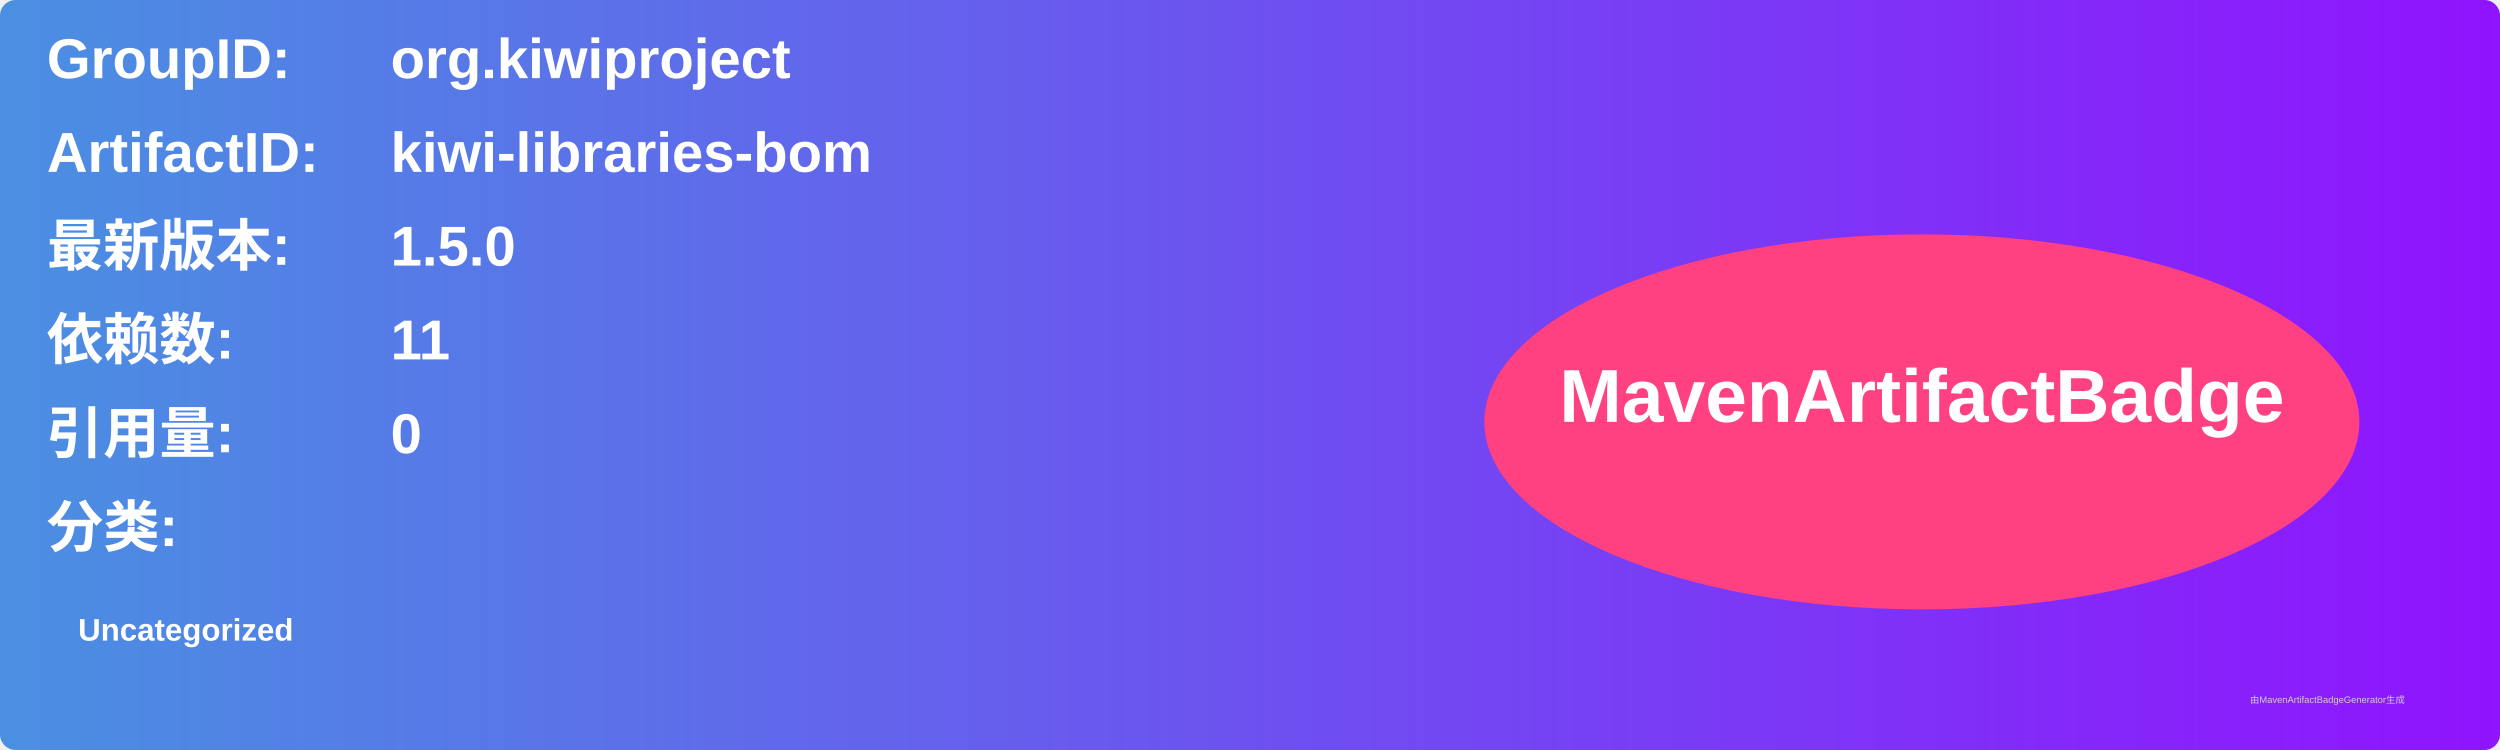
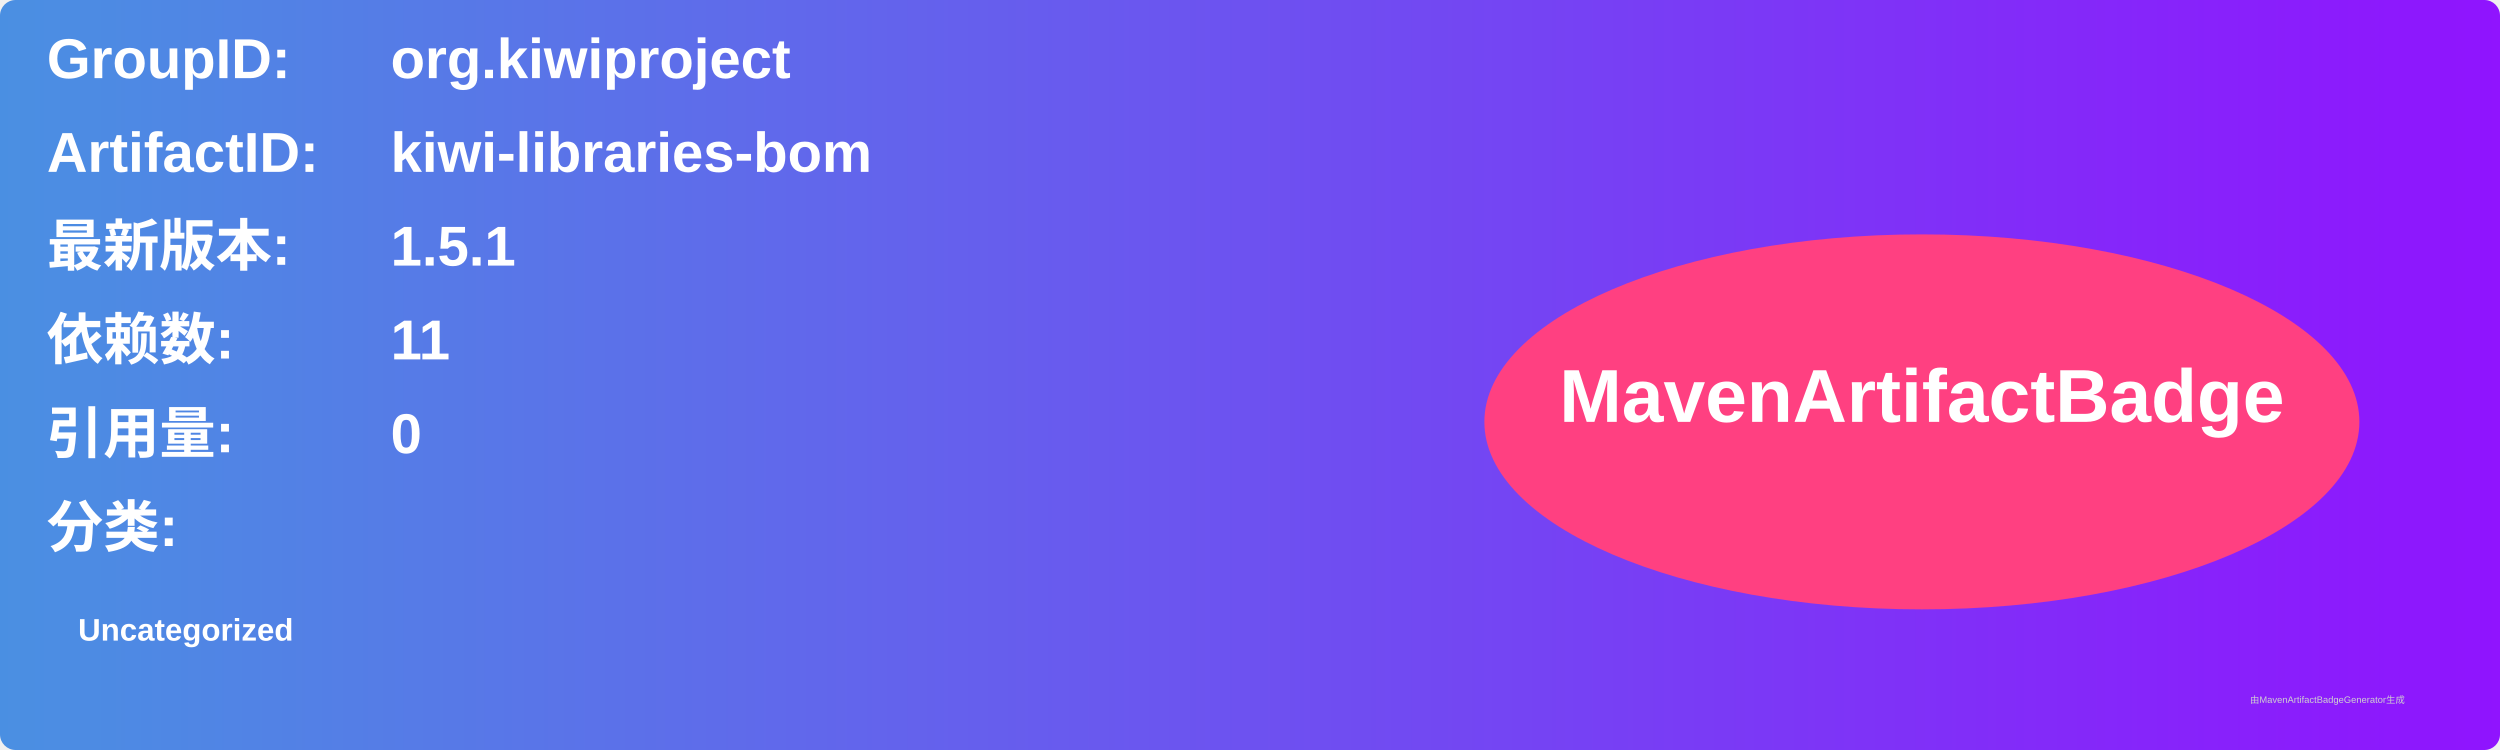
<svg xmlns="http://www.w3.org/2000/svg" width="800" height="240" viewBox="0 0 800 240">
  <linearGradient id="grad" x1="0%" y1="0%" x2="100%" y2="0%">
    <stop offset="0%" stop-color="#4a90e2" />
    <stop offset="100%" stop-color="#9013fe" />
  </linearGradient>
  <rect width="100%" height="100%" rx="5" ry="5" fill="url(#grad)" />
  <g transform="translate(15, 15)">
    <text x="0" y="10" font-family="Arial" font-size="18" fill="white" font-weight="bold" width="260">GroupID:</text>
    <text x="110" y="10" font-family="Arial" font-size="18" fill="white" font-weight="bold" width="460">org.kiwiproject</text>
    <text x="0" y="40" font-family="Arial" font-size="18" fill="white" font-weight="bold" width="260">ArtifactID:</text>
    <text x="110" y="40" font-family="Arial" font-size="18" fill="white" font-weight="bold" width="460">kiwi-libraries-bom</text>
    <text x="0" y="70" font-family="Arial" font-size="18" fill="white" font-weight="bold">最新版本:</text>
    <text x="110" y="70" font-family="Arial" font-size="18" fill="white" font-weight="bold">
-       <tspan font-weight="bold">1.5.0</tspan>
+       <tspan font-weight="bold">1.5.1</tspan>
    </text>
    <text x="0" y="100" font-family="Arial" font-size="18" fill="white" font-weight="bold">依赖数: </text>
    <text x="110" y="100" font-family="Arial" font-size="18" fill="white">
      <tspan font-weight="bold">11</tspan>
    </text>
    <text x="0" y="130" font-family="Arial" font-size="18" fill="white" font-weight="bold">引用量: </text>
    <text x="110" y="130" font-family="Arial" font-size="18" fill="white">
      <tspan font-weight="bold">0</tspan>
    </text>
    <text x="0" y="160" font-family="Arial" font-size="18" fill="white" font-weight="bold">分类:</text>
    <text x="10" y="190" font-family="Arial" font-size="10" fill="white">
      <tspan font-weight="bold">Uncategorized</tspan>
    </text>
    <ellipse cx="600" cy="120" rx="140" ry="60" fill="#ff4081" />
    <text x="600" y="120" text-anchor="middle" font-family="Arial" font-size="24" fill="white" font-weight="bold">MavenArtifactBadge</text>
  </g>
  <text x="720" y="225" font-family="Arial" font-size="3" fill="#d0d0d0">由MavenArtifactBadgeGenerator生成</text>
</svg>
